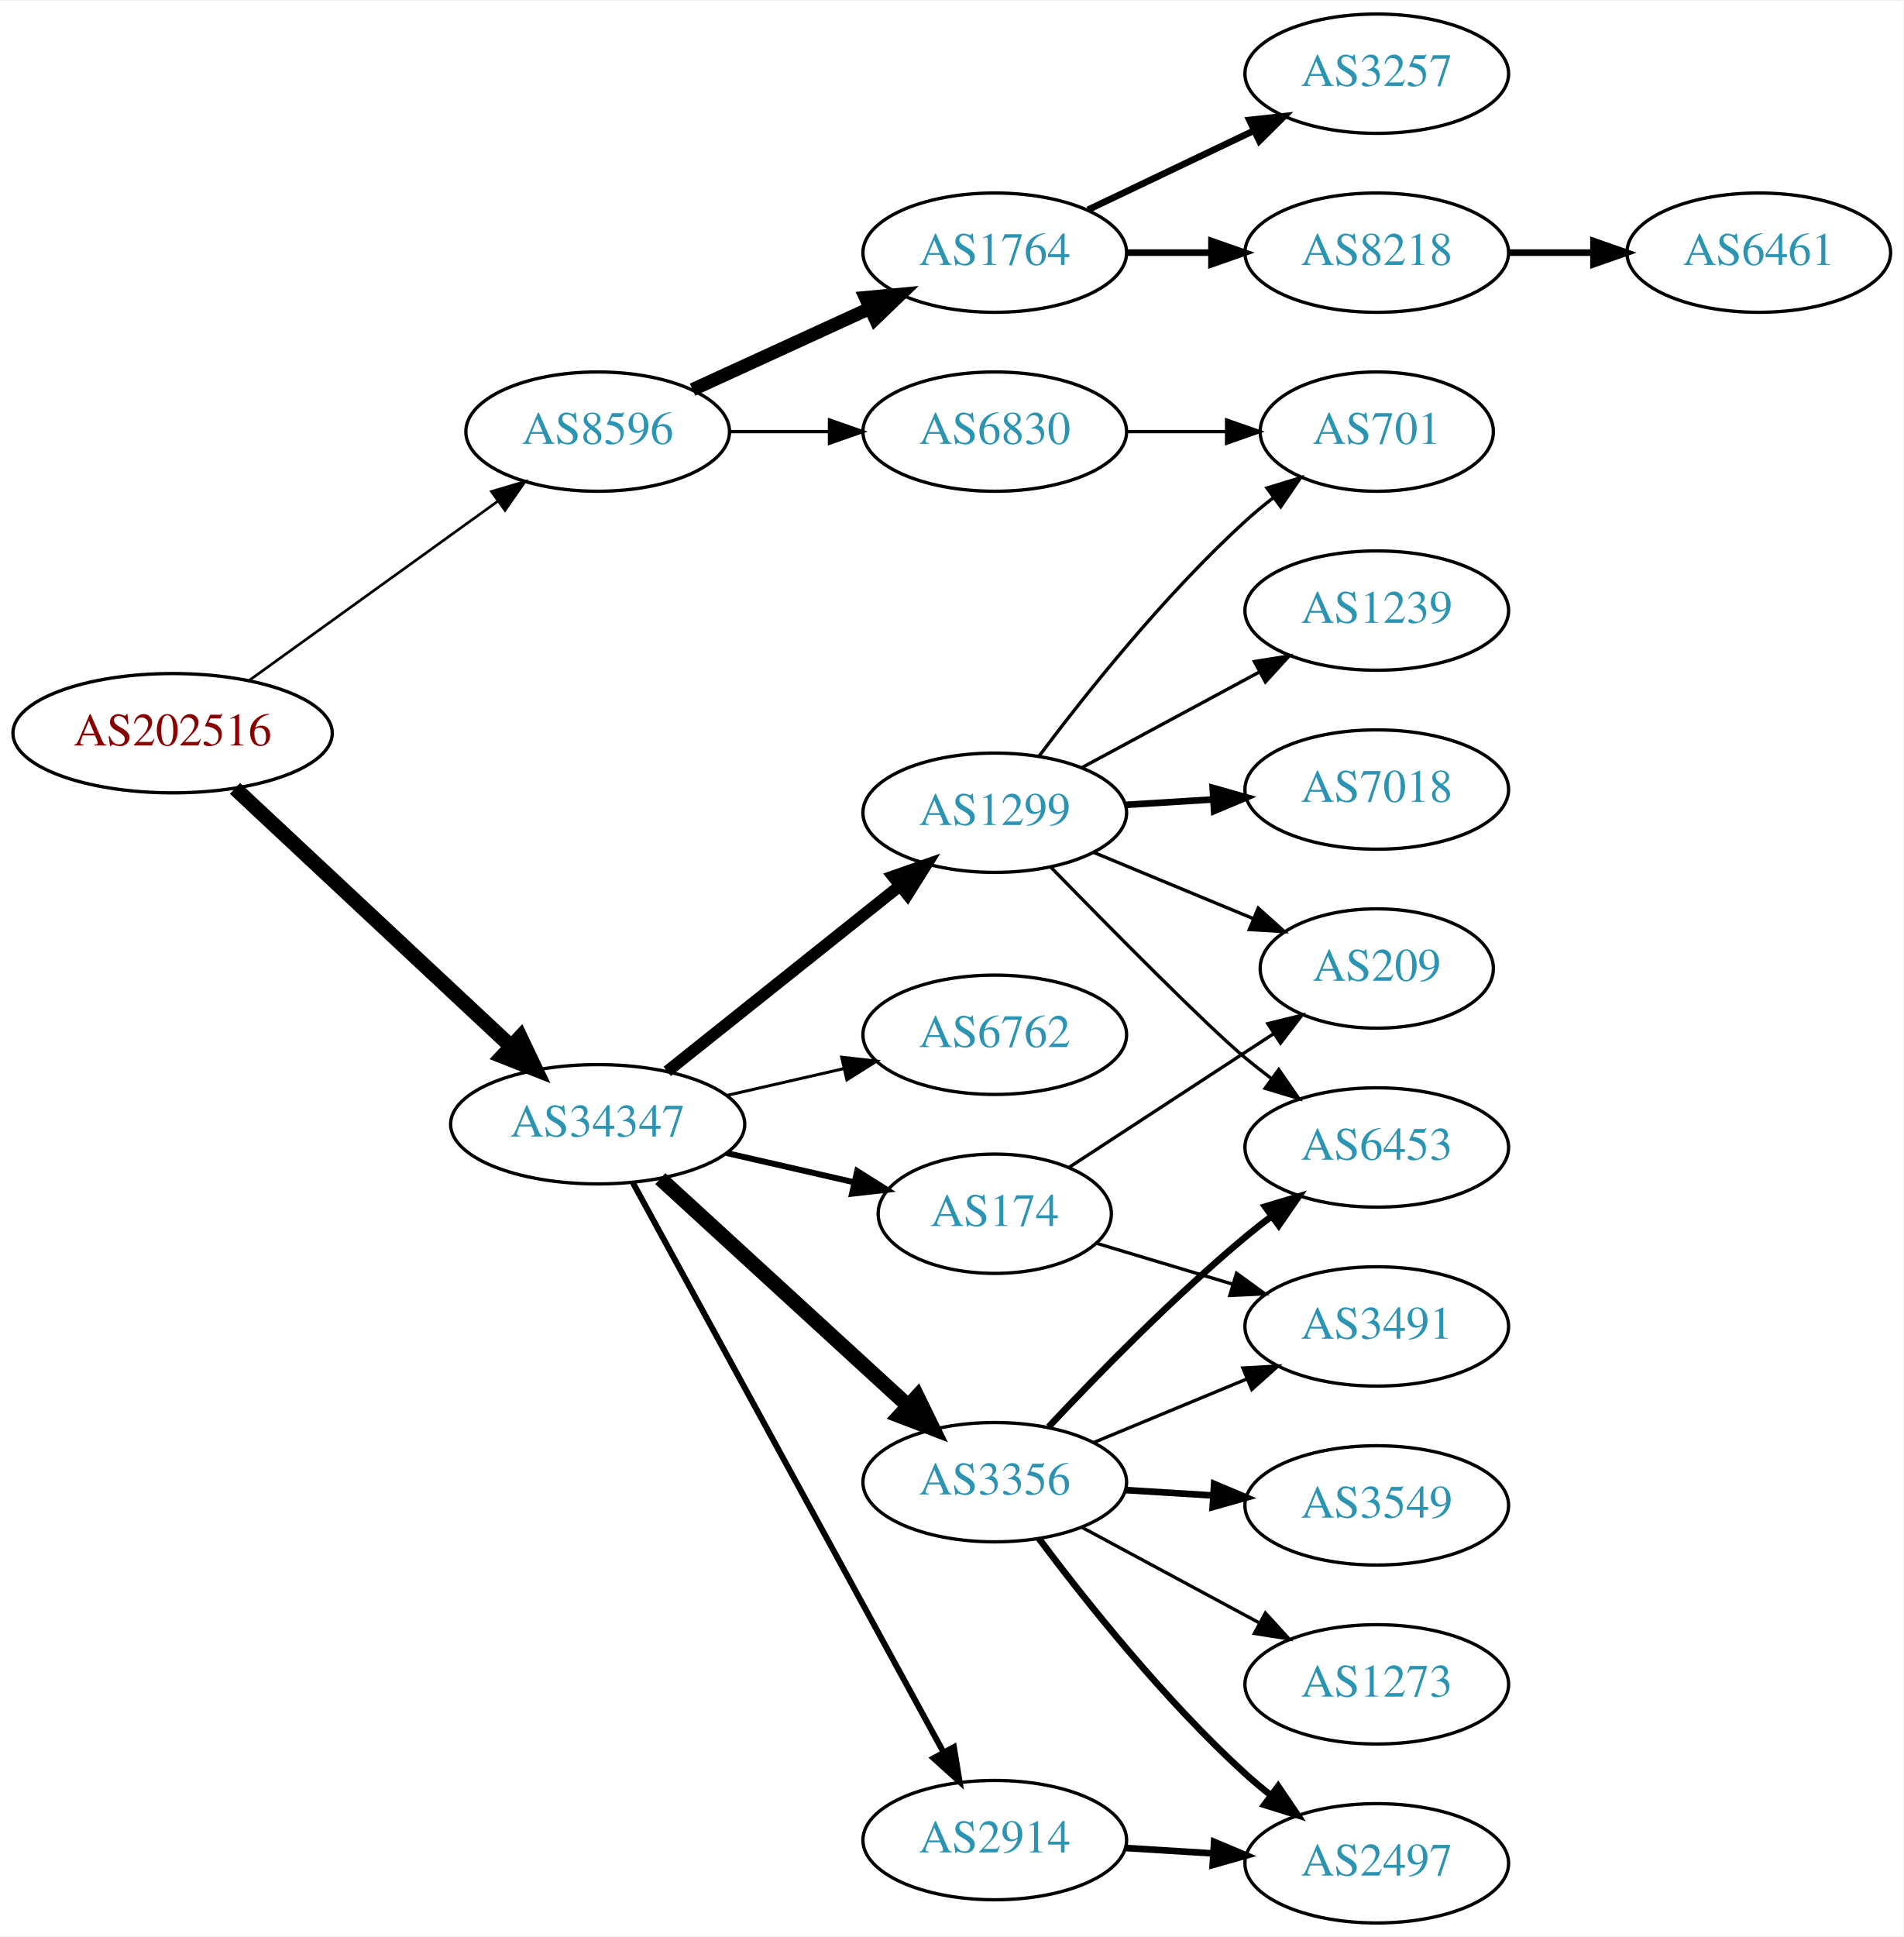
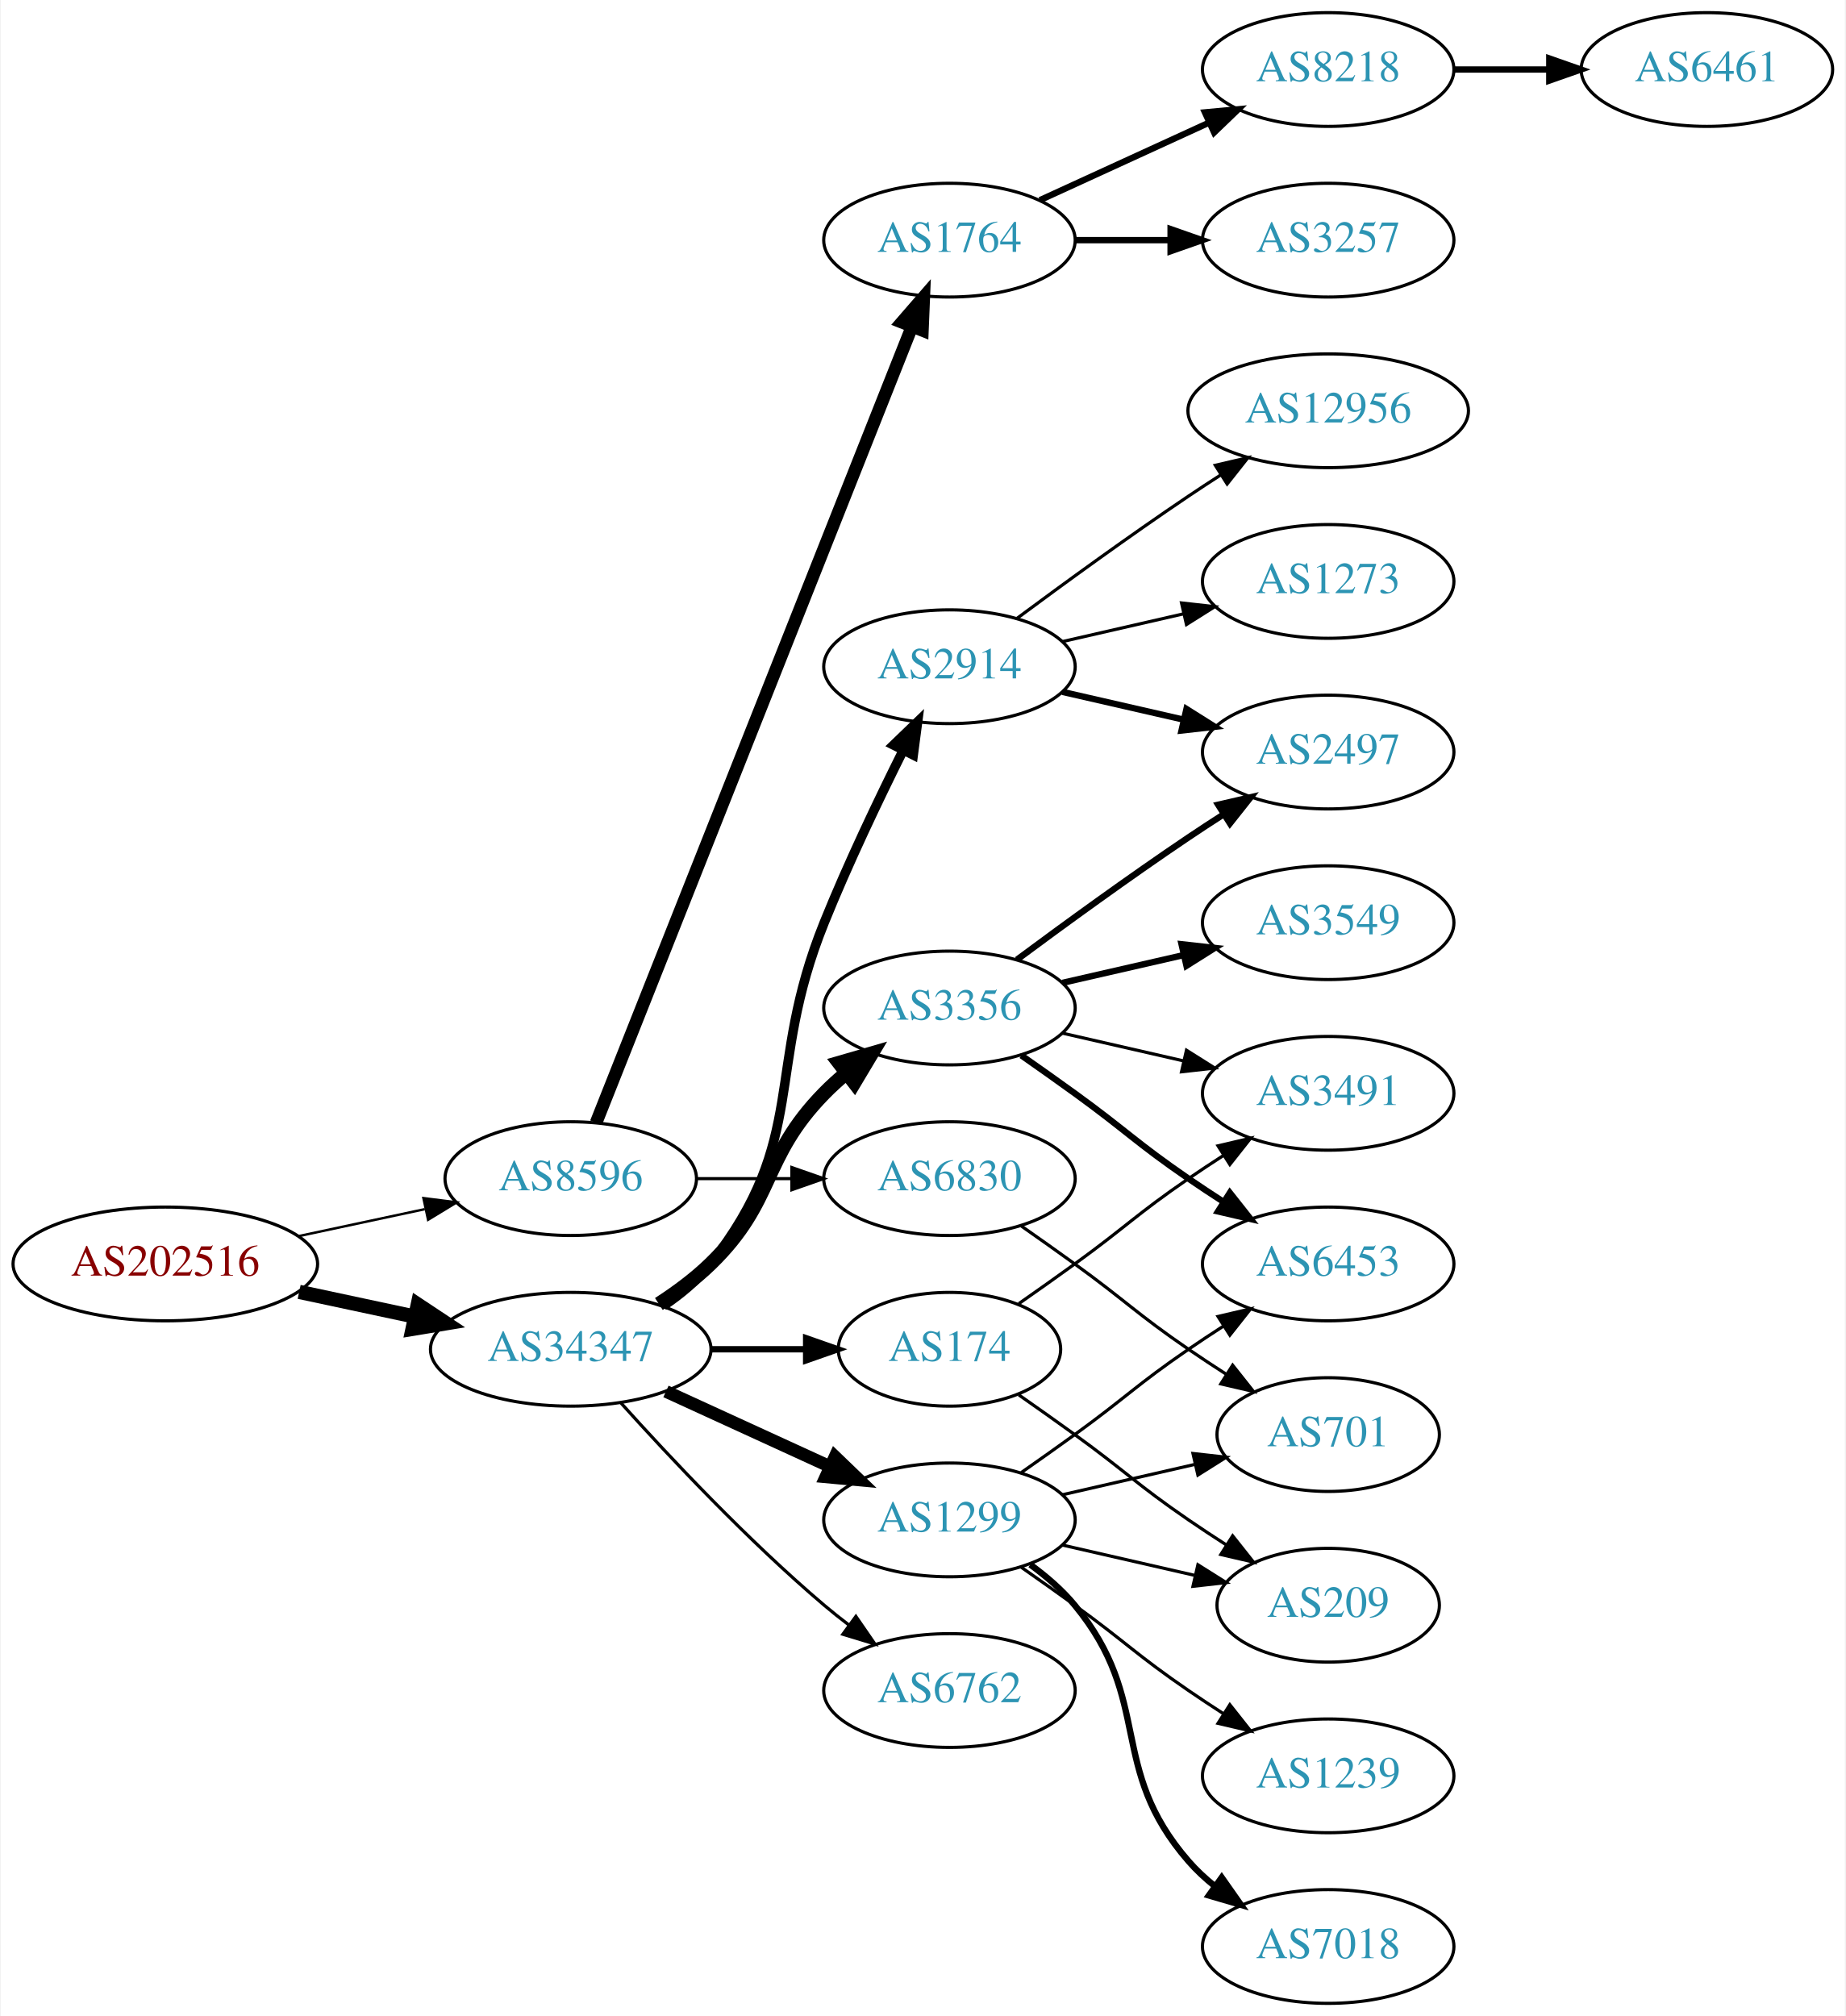
- <svg xmlns="http://www.w3.org/2000/svg" xmlns:xlink="http://www.w3.org/1999/xlink" width="574pt" height="584pt" viewBox="0.00 0.00 574.46 584.00">
-   <g id="graph0" class="graph" transform="scale(1 1) rotate(0) translate(4 580)">
-     <polygon fill="white" stroke="none" points="-4,4 -4,-580 570.463,-580 570.463,4 -4,4" />
+ <svg xmlns="http://www.w3.org/2000/svg" xmlns:xlink="http://www.w3.org/1999/xlink" width="584pt" height="638pt" viewBox="0.00 0.00 583.56 638.00">
+   <g id="graph0" class="graph" transform="scale(1 1) rotate(0) translate(4 634)">
+     <polygon fill="white" stroke="none" points="-4,4 -4,-634 579.562,-634 579.562,4 -4,4" />
    <g id="node1" class="node">
      <g id="a_node1">
        <a xlink:href="/asn/202516" xlink:title="AS202516 ~ web-crossing GmbH [AT]">
-           <ellipse fill="#ffffff" stroke="black" cx="48.096" cy="-359" rx="48.192" ry="18" />
-           <text text-anchor="middle" x="48.096" y="-355.3" font-family="Times,serif" font-size="14.00" fill="#880000">AS202516</text>
+           <ellipse fill="#ffffff" stroke="black" cx="48.096" cy="-234" rx="48.192" ry="18" />
+           <text text-anchor="middle" x="48.096" y="-230.3" font-family="Times,serif" font-size="14.00" fill="#880000">AS202516</text>
        </a>
      </g>
    </g>
    <g id="node2" class="node">
      <g id="a_node2">
        <a xlink:href="/asn/8596" xlink:title="AS8596 ~ hotze.com GmbH [AT]">
-           <ellipse fill="#ffffff" stroke="black" cx="176.388" cy="-450" rx="39.794" ry="18" />
-           <text text-anchor="middle" x="176.388" y="-446.3" font-family="Times,serif" font-size="14.00" fill="#2c94b3">AS8596</text>
+           <ellipse fill="#ffffff" stroke="black" cx="176.388" cy="-261" rx="39.794" ry="18" />
+           <text text-anchor="middle" x="176.388" y="-257.3" font-family="Times,serif" font-size="14.00" fill="#2c94b3">AS8596</text>
        </a>
      </g>
    </g>
    <g id="edge1" class="edge">
-       <path fill="none" stroke="black" stroke-width="0.804" d="M71.094,-374.851C91.899,-389.842 123.259,-412.438 146.158,-428.938" />
-       <polygon fill="black" stroke="black" stroke-width="0.804" points="144.321,-431.929 154.48,-434.935 148.413,-426.249 144.321,-431.929" />
+       <path fill="none" stroke="black" stroke-width="0.776" d="M90.448,-242.841C103.163,-245.559 117.222,-248.565 130.181,-251.335" />
+       <polygon fill="black" stroke="black" stroke-width="0.776" points="129.781,-254.829 140.292,-253.497 131.245,-247.984 129.781,-254.829" />
    </g>
    <g id="node3" class="node">
      <g id="a_node3">
        <a xlink:href="/asn/34347" xlink:title="AS34347 ~ Stadtwerke Hall in Tirol GmbH [AT]">
-           <ellipse fill="#ffffff" stroke="black" cx="176.388" cy="-241" rx="44.393" ry="18" />
-           <text text-anchor="middle" x="176.388" y="-237.3" font-family="Times,serif" font-size="14.00" fill="#2c94b3">AS34347</text>
+           <ellipse fill="#ffffff" stroke="black" cx="176.388" cy="-207" rx="44.393" ry="18" />
+           <text text-anchor="middle" x="176.388" y="-203.3" font-family="Times,serif" font-size="14.00" fill="#2c94b3">AS34347</text>
        </a>
      </g>
    </g>
    <g id="edge2" class="edge">
-       <path fill="none" stroke="black" stroke-width="4.5" d="M66.922,-342.344C88.641,-322.051 125.478,-287.632 150.116,-264.613" />
-       <polygon fill="black" stroke="black" stroke-width="4.5" points="153.033,-267.276 157.652,-257.572 147.656,-261.522 153.033,-267.276" />
+       <path fill="none" stroke="black" stroke-width="4.5" d="M90.448,-225.159C102.138,-222.66 114.964,-219.918 127.027,-217.339" />
+       <polygon fill="black" stroke="black" stroke-width="4.5" points="127.983,-221.161 136.939,-215.22 126.336,-213.46 127.983,-221.161" />
    </g>
    <g id="node4" class="node">
      <g id="a_node4">
-         <a xlink:href="/asn/6830" xlink:title="AS6830 ~ LGI-UPC [AT]">
-           <ellipse fill="#ffffff" stroke="black" cx="296.23" cy="-450" rx="39.794" ry="18" />
-           <text text-anchor="middle" x="296.23" y="-446.3" font-family="Times,serif" font-size="14.00" fill="#2c94b3">AS6830</text>
+         <a xlink:href="/asn/1764" xlink:title="AS1764 ~ NEXTLAYER-AS [AT]">
+           <ellipse fill="#ffffff" stroke="black" cx="296.23" cy="-558" rx="39.794" ry="18" />
+           <text text-anchor="middle" x="296.23" y="-554.3" font-family="Times,serif" font-size="14.00" fill="#2c94b3">AS1764</text>
        </a>
      </g>
    </g>
    <g id="edge3" class="edge">
-       <path fill="none" stroke="black" d="M216.3,-450C225.854,-450 236.203,-450 246.166,-450" />
-       <polygon fill="black" stroke="black" points="246.358,-453.5 256.358,-450 246.358,-446.5 246.358,-453.5" />
+       <path fill="none" stroke="black" stroke-width="4" d="M184.406,-278.689C204.173,-328.507 260.415,-470.254 284.293,-530.436" />
+       <polygon fill="black" stroke="black" stroke-width="4" points="281.158,-532.024 288.099,-540.028 287.664,-529.442 281.158,-532.024" />
    </g>
    <g id="node5" class="node">
      <g id="a_node5">
-         <a xlink:href="/asn/1764" xlink:title="AS1764 ~ NEXTLAYER-AS [AT]">
-           <ellipse fill="#ffffff" stroke="black" cx="296.23" cy="-504" rx="39.794" ry="18" />
-           <text text-anchor="middle" x="296.23" y="-500.3" font-family="Times,serif" font-size="14.00" fill="#2c94b3">AS1764</text>
+         <a xlink:href="/asn/6830" xlink:title="AS6830 ~ LGI-UPC [AT]">
+           <ellipse fill="#ffffff" stroke="black" cx="296.23" cy="-261" rx="39.794" ry="18" />
+           <text text-anchor="middle" x="296.23" y="-257.3" font-family="Times,serif" font-size="14.00" fill="#2c94b3">AS6830</text>
        </a>
      </g>
    </g>
    <g id="edge4" class="edge">
-       <path fill="none" stroke="black" stroke-width="4" d="M205.016,-462.661C220.973,-469.973 241.244,-479.261 258.527,-487.181" />
-       <polygon fill="black" stroke="black" stroke-width="4" points="257.225,-490.435 267.774,-491.419 260.141,-484.071 257.225,-490.435" />
+       <path fill="none" stroke="black" d="M216.3,-261C225.854,-261 236.203,-261 246.166,-261" />
+       <polygon fill="black" stroke="black" points="246.358,-264.5 256.358,-261 246.358,-257.5 246.358,-264.5" />
    </g>
    <g id="node10" class="node">
      <g id="a_node10">
-         <a xlink:href="/asn/174" xlink:title="AS174 ~ Cogent Communications [US]">
-           <ellipse fill="#ffffff" stroke="black" cx="296.23" cy="-214" rx="35.194" ry="18" />
-           <text text-anchor="middle" x="296.23" y="-210.3" font-family="Times,serif" font-size="14.00" fill="#2c94b3">AS174</text>
+         <a xlink:href="/asn/3356" xlink:title="AS3356 ~ Level 3 Parent, LLC [US]">
+           <ellipse fill="#ffffff" stroke="black" cx="296.23" cy="-315" rx="39.794" ry="18" />
+           <text text-anchor="middle" x="296.23" y="-311.3" font-family="Times,serif" font-size="14.00" fill="#2c94b3">AS3356</text>
        </a>
      </g>
    </g>
    <g id="edge9" class="edge">
-       <path fill="none" stroke="black" stroke-width="1.8" d="M215.322,-232.308C227.639,-229.486 241.364,-226.342 253.915,-223.466" />
-       <polygon fill="black" stroke="black" stroke-width="1.8" points="254.714,-226.874 263.68,-221.229 253.15,-220.051 254.714,-226.874" />
+       <path fill="none" stroke="black" stroke-width="4.5" d="M204.271,-221.329C209.996,-225.036 215.762,-229.318 220.584,-234 241.277,-254.094 236.411,-267.383 256.584,-288 258.676,-290.139 260.96,-292.218 263.337,-294.21" />
+       <polygon fill="black" stroke="black" stroke-width="4.5" points="261.313,-297.621 271.636,-300.611 266.122,-291.386 261.313,-297.621" />
    </g>
    <g id="node11" class="node">
      <g id="a_node11">
-         <a xlink:href="/asn/3356" xlink:title="AS3356 ~ Level 3 Parent, LLC [US]">
-           <ellipse fill="#ffffff" stroke="black" cx="296.23" cy="-133" rx="39.794" ry="18" />
-           <text text-anchor="middle" x="296.23" y="-129.3" font-family="Times,serif" font-size="14.00" fill="#2c94b3">AS3356</text>
+         <a xlink:href="/asn/1299" xlink:title="AS1299 ~ Telia Carrier [EU]">
+           <ellipse fill="#ffffff" stroke="black" cx="296.23" cy="-153" rx="39.794" ry="18" />
+           <text text-anchor="middle" x="296.23" y="-149.3" font-family="Times,serif" font-size="14.00" fill="#2c94b3">AS1299</text>
        </a>
      </g>
    </g>
    <g id="edge10" class="edge">
-       <path fill="none" stroke="black" stroke-width="4.5" d="M195.285,-224.597C215.214,-206.333 247.571,-176.678 270.048,-156.079" />
-       <polygon fill="black" stroke="black" stroke-width="4.5" points="272.838,-158.863 277.55,-149.203 267.517,-153.057 272.838,-158.863" />
+       <path fill="none" stroke="black" stroke-width="4" d="M206.517,-193.652C222.128,-186.498 241.526,-177.609 258.198,-169.97" />
+       <polygon fill="black" stroke="black" stroke-width="4" points="260.017,-172.986 267.65,-165.638 257.101,-166.622 260.017,-172.986" />
    </g>
    <g id="node12" class="node">
      <g id="a_node12">
-         <a xlink:href="/asn/1299" xlink:title="AS1299 ~ Telia Carrier [EU]">
-           <ellipse fill="#ffffff" stroke="black" cx="296.23" cy="-335" rx="39.794" ry="18" />
-           <text text-anchor="middle" x="296.23" y="-331.3" font-family="Times,serif" font-size="14.00" fill="#2c94b3">AS1299</text>
+         <a xlink:href="/asn/6762" xlink:title="AS6762 ~ TELECOM ITALIA SPARKLE S.p.A. [IT]">
+           <ellipse fill="#ffffff" stroke="black" cx="296.23" cy="-99" rx="39.794" ry="18" />
+           <text text-anchor="middle" x="296.23" y="-95.3" font-family="Times,serif" font-size="14.00" fill="#2c94b3">AS6762</text>
        </a>
      </g>
    </g>
    <g id="edge11" class="edge">
-       <path fill="none" stroke="black" stroke-width="3.6" d="M197.378,-256.946C216.709,-272.366 246.161,-295.859 267.703,-313.043" />
-       <polygon fill="black" stroke="black" stroke-width="3.6" points="265.535,-315.79 275.535,-319.29 269.9,-310.318 265.535,-315.79" />
+       <path fill="none" stroke="black" d="M192.32,-189.956C207.646,-172.903 232.582,-146.35 256.584,-126 259.081,-123.883 261.741,-121.768 264.453,-119.707" />
+       <polygon fill="black" stroke="black" points="266.619,-122.459 272.629,-113.734 262.489,-116.806 266.619,-122.459" />
    </g>
    <g id="node13" class="node">
      <g id="a_node13">
-         <a xlink:href="/asn/2914" xlink:title="AS2914 ~ NTT America, Inc. [US]">
-           <ellipse fill="#ffffff" stroke="black" cx="296.23" cy="-25" rx="39.794" ry="18" />
-           <text text-anchor="middle" x="296.23" y="-21.3" font-family="Times,serif" font-size="14.00" fill="#2c94b3">AS2914</text>
+         <a xlink:href="/asn/174" xlink:title="AS174 ~ Cogent Communications [US]">
+           <ellipse fill="#ffffff" stroke="black" cx="296.23" cy="-207" rx="35.194" ry="18" />
+           <text text-anchor="middle" x="296.23" y="-203.3" font-family="Times,serif" font-size="14.00" fill="#2c94b3">AS174</text>
        </a>
      </g>
    </g>
    <g id="edge12" class="edge">
-       <path fill="none" stroke="black" stroke-width="1.8" d="M187.031,-223.324C207.713,-185.416 256.425,-96.127 280.805,-51.441" />
-       <polygon fill="black" stroke="black" stroke-width="1.8" points="283.902,-53.072 285.619,-42.617 277.757,-49.72 283.902,-53.072" />
+       <path fill="none" stroke="black" stroke-width="2" d="M220.599,-207C230.447,-207 240.926,-207 250.823,-207" />
+       <polygon fill="black" stroke="black" stroke-width="2" points="250.875,-210.5 260.875,-207 250.875,-203.5 250.875,-210.5" />
    </g>
    <g id="node14" class="node">
      <g id="a_node14">
-         <a xlink:href="/asn/6762" xlink:title="AS6762 ~ TELECOM ITALIA SPARKLE S.p.A. [IT]">
-           <ellipse fill="#ffffff" stroke="black" cx="296.23" cy="-268" rx="39.794" ry="18" />
-           <text text-anchor="middle" x="296.23" y="-264.3" font-family="Times,serif" font-size="14.00" fill="#2c94b3">AS6762</text>
+         <a xlink:href="/asn/2914" xlink:title="AS2914 ~ NTT America, Inc. [US]">
+           <ellipse fill="#ffffff" stroke="black" cx="296.23" cy="-423" rx="39.794" ry="18" />
+           <text text-anchor="middle" x="296.23" y="-419.3" font-family="Times,serif" font-size="14.00" fill="#2c94b3">AS2914</text>
        </a>
      </g>
    </g>
    <g id="edge13" class="edge">
-       <path fill="none" stroke="black" stroke-width="0.9" d="M215.322,-249.692C226.563,-252.267 238.976,-255.111 250.599,-257.774" />
-       <polygon fill="black" stroke="black" stroke-width="0.9" points="250.031,-261.235 260.56,-260.057 251.595,-254.412 250.031,-261.235" />
+       <path fill="none" stroke="black" stroke-width="3" d="M205.704,-220.739C211.218,-224.433 216.535,-228.858 220.584,-234 251.882,-273.754 237.654,-295.078 256.584,-342 264.066,-360.547 273.761,-380.859 281.569,-396.503" />
+       <polygon fill="black" stroke="black" stroke-width="3" points="278.52,-398.231 286.149,-405.583 284.77,-395.078 278.52,-398.231" />
    </g>
    <g id="node6" class="node">
      <g id="a_node6">
-         <a xlink:href="/asn/701" xlink:title="AS701 ~ UUNET [US]">
-           <ellipse fill="#ffffff" stroke="black" cx="411.523" cy="-450" rx="35.194" ry="18" />
-           <text text-anchor="middle" x="411.523" y="-446.3" font-family="Times,serif" font-size="14.00" fill="#2c94b3">AS701</text>
+         <a xlink:href="/asn/8218" xlink:title="AS8218 ~ legacy Neotelecoms [FR]">
+           <ellipse fill="#ffffff" stroke="black" cx="416.073" cy="-612" rx="39.794" ry="18" />
+           <text text-anchor="middle" x="416.073" y="-608.3" font-family="Times,serif" font-size="14.00" fill="#2c94b3">AS8218</text>
        </a>
      </g>
    </g>
    <g id="edge5" class="edge">
-       <path fill="none" stroke="black" d="M335.902,-450C345.608,-450 356.098,-450 366.061,-450" />
-       <polygon fill="black" stroke="black" points="366.198,-453.5 376.198,-450 366.198,-446.5 366.198,-453.5" />
+       <path fill="none" stroke="black" stroke-width="2" d="M324.859,-570.661C340.816,-577.973 361.087,-587.261 378.369,-595.181" />
+       <polygon fill="black" stroke="black" stroke-width="2" points="377.068,-598.435 387.617,-599.419 379.984,-592.071 377.068,-598.435" />
    </g>
    <g id="node7" class="node">
      <g id="a_node7">
-         <a xlink:href="/asn/8218" xlink:title="AS8218 ~ legacy Neotelecoms [FR]">
-           <ellipse fill="#ffffff" stroke="black" cx="411.523" cy="-504" rx="39.794" ry="18" />
-           <text text-anchor="middle" x="411.523" y="-500.3" font-family="Times,serif" font-size="14.00" fill="#2c94b3">AS8218</text>
+         <a xlink:href="/asn/3257" xlink:title="AS3257 ~ GTT [DE]">
+           <ellipse fill="#ffffff" stroke="black" cx="416.073" cy="-558" rx="39.794" ry="18" />
+           <text text-anchor="middle" x="416.073" y="-554.3" font-family="Times,serif" font-size="14.00" fill="#2c94b3">AS3257</text>
        </a>
      </g>
    </g>
    <g id="edge6" class="edge">
-       <path fill="none" stroke="black" stroke-width="2" d="M335.902,-504C344.105,-504 352.869,-504 361.401,-504" />
-       <polygon fill="black" stroke="black" stroke-width="2" points="361.641,-507.5 371.641,-504 361.641,-500.5 361.641,-507.5" />
+       <path fill="none" stroke="black" stroke-width="2" d="M336.143,-558C345.696,-558 356.046,-558 366.008,-558" />
+       <polygon fill="black" stroke="black" stroke-width="2" points="366.201,-561.5 376.201,-558 366.201,-554.5 366.201,-561.5" />
+     </g>
+     <g id="node9" class="node">
+       <g id="a_node9">
+         <a xlink:href="/asn/701" xlink:title="AS701 ~ UUNET [US]">
+           <ellipse fill="#ffffff" stroke="black" cx="416.073" cy="-180" rx="35.194" ry="18" />
+           <text text-anchor="middle" x="416.073" y="-176.3" font-family="Times,serif" font-size="14.00" fill="#2c94b3">AS701</text>
+         </a>
+       </g>
+     </g>
+     <g id="edge8" class="edge">
+       <path fill="none" stroke="black" d="M318.987,-245.991C324.522,-242.121 330.44,-237.936 335.877,-234 352.076,-222.271 355.382,-218.311 371.877,-207 375.672,-204.398 379.708,-201.738 383.732,-199.151" />
+       <polygon fill="black" stroke="black" points="385.839,-201.96 392.42,-193.657 382.097,-196.044 385.839,-201.96" />
    </g>
    <g id="node8" class="node">
      <g id="a_node8">
-         <a xlink:href="/asn/3257" xlink:title="AS3257 ~ GTT [DE]">
-           <ellipse fill="#ffffff" stroke="black" cx="411.523" cy="-558" rx="39.794" ry="18" />
-           <text text-anchor="middle" x="411.523" y="-554.3" font-family="Times,serif" font-size="14.00" fill="#2c94b3">AS3257</text>
+         <a xlink:href="/asn/6461" xlink:title="AS6461 ~ Zayo Bandwidth [US]">
+           <ellipse fill="#ffffff" stroke="black" cx="535.915" cy="-612" rx="39.794" ry="18" />
+           <text text-anchor="middle" x="535.915" y="-608.3" font-family="Times,serif" font-size="14.00" fill="#2c94b3">AS6461</text>
        </a>
      </g>
    </g>
    <g id="edge7" class="edge">
-       <path fill="none" stroke="black" stroke-width="2" d="M324.367,-516.934C339.361,-524.081 358.182,-533.052 374.405,-540.785" />
-       <polygon fill="black" stroke="black" stroke-width="2" points="373.075,-544.028 383.608,-545.171 376.087,-537.709 373.075,-544.028" />
-     </g>
-     <g id="node9" class="node">
-       <g id="a_node9">
-         <a xlink:href="/asn/6461" xlink:title="AS6461 ~ Zayo Bandwidth [US]">
-           <ellipse fill="#ffffff" stroke="black" cx="526.816" cy="-504" rx="39.794" ry="18" />
-           <text text-anchor="middle" x="526.816" y="-500.3" font-family="Times,serif" font-size="14.00" fill="#2c94b3">AS6461</text>
-         </a>
-       </g>
-     </g>
-     <g id="edge8" class="edge">
-       <path fill="none" stroke="black" stroke-width="2" d="M451.195,-504C459.398,-504 468.162,-504 476.694,-504" />
-       <polygon fill="black" stroke="black" stroke-width="2" points="476.934,-507.5 486.934,-504 476.933,-500.5 476.934,-507.5" />
+       <path fill="none" stroke="black" stroke-width="2" d="M455.985,-612C465.539,-612 475.888,-612 485.851,-612" />
+       <polygon fill="black" stroke="black" stroke-width="2" points="486.043,-615.5 496.043,-612 486.043,-608.5 486.043,-615.5" />
+     </g>
+     <g id="node15" class="node">
+       <g id="a_node15">
+         <a xlink:href="/asn/2497" xlink:title="AS2497 ~ Internet Initiative Japan Inc. [JP]">
+           <ellipse fill="#ffffff" stroke="black" cx="416.073" cy="-396" rx="39.794" ry="18" />
+           <text text-anchor="middle" x="416.073" y="-392.3" font-family="Times,serif" font-size="14.00" fill="#2c94b3">AS2497</text>
+         </a>
+       </g>
+     </g>
+     <g id="edge14" class="edge">
+       <path fill="none" stroke="black" stroke-width="2" d="M317.56,-330.277C332.423,-341.304 353.167,-356.407 371.877,-369 375.426,-371.389 379.176,-373.839 382.924,-376.242" />
+       <polygon fill="black" stroke="black" stroke-width="2" points="381.251,-379.325 391.573,-381.712 384.993,-373.409 381.251,-379.325" />
+     </g>
+     <g id="node16" class="node">
+       <g id="a_node16">
+         <a xlink:href="/asn/3549" xlink:title="AS3549 ~ Level 3 Parent, LLC [US]">
+           <ellipse fill="#ffffff" stroke="black" cx="416.073" cy="-342" rx="39.794" ry="18" />
+           <text text-anchor="middle" x="416.073" y="-338.3" font-family="Times,serif" font-size="14.00" fill="#2c94b3">AS3549</text>
+         </a>
+       </g>
+     </g>
+     <g id="edge15" class="edge">
+       <path fill="none" stroke="black" stroke-width="2" d="M331.949,-322.955C343.949,-325.704 357.57,-328.825 370.263,-331.733" />
+       <polygon fill="black" stroke="black" stroke-width="2" points="369.665,-335.187 380.194,-334.009 371.229,-328.364 369.665,-335.187" />
+     </g>
+     <g id="node17" class="node">
+       <g id="a_node17">
+         <a xlink:href="/asn/6453" xlink:title="AS6453 ~ TATA COMMUNICATIONS (AMERICA) INC [US]">
+           <ellipse fill="#ffffff" stroke="black" cx="416.073" cy="-234" rx="39.794" ry="18" />
+           <text text-anchor="middle" x="416.073" y="-230.3" font-family="Times,serif" font-size="14.00" fill="#2c94b3">AS6453</text>
+         </a>
+       </g>
+     </g>
+     <g id="edge16" class="edge">
+       <path fill="none" stroke="black" stroke-width="2" d="M318.987,-299.991C324.522,-296.121 330.44,-291.936 335.877,-288 352.076,-276.271 355.382,-272.311 371.877,-261 375.405,-258.581 379.142,-256.111 382.884,-253.698" />
+       <polygon fill="black" stroke="black" stroke-width="2" points="384.955,-256.528 391.524,-248.216 381.205,-250.618 384.955,-256.528" />
    </g>
    <g id="node18" class="node">
      <g id="a_node18">
        <a xlink:href="/asn/3491" xlink:title="AS3491 ~ PCCW Global, Inc. [US]">
-           <ellipse fill="#ffffff" stroke="black" cx="411.523" cy="-180" rx="39.794" ry="18" />
-           <text text-anchor="middle" x="411.523" y="-176.3" font-family="Times,serif" font-size="14.00" fill="#2c94b3">AS3491</text>
-         </a>
-       </g>
+           <ellipse fill="#ffffff" stroke="black" cx="416.073" cy="-288" rx="39.794" ry="18" />
+           <text text-anchor="middle" x="416.073" y="-284.3" font-family="Times,serif" font-size="14.00" fill="#2c94b3">AS3491</text>
+         </a>
+       </g>
+     </g>
+     <g id="edge17" class="edge">
+       <path fill="none" stroke="black" d="M331.949,-307.045C343.949,-304.296 357.57,-301.175 370.263,-298.267" />
+       <polygon fill="black" stroke="black" points="371.229,-301.636 380.194,-295.991 369.665,-294.813 371.229,-301.636" />
+     </g>
+     <g id="edge22" class="edge">
+       <path fill="none" stroke="black" d="M331.949,-160.955C345.042,-163.955 360.064,-167.396 373.705,-170.522" />
+       <polygon fill="black" stroke="black" points="373.283,-174.016 383.812,-172.838 374.846,-167.193 373.283,-174.016" />
+     </g>
+     <g id="edge19" class="edge">
+       <path fill="none" stroke="black" d="M318.987,-168.009C324.522,-171.879 330.44,-176.064 335.877,-180 352.076,-191.729 355.382,-195.689 371.877,-207 375.405,-209.419 379.142,-211.889 382.884,-214.302" />
+       <polygon fill="black" stroke="black" points="381.205,-217.382 391.524,-219.784 384.955,-211.472 381.205,-217.382" />
+     </g>
+     <g id="node19" class="node">
+       <g id="a_node19">
+         <a xlink:href="/asn/7018" xlink:title="AS7018 ~ AT&amp;T Services, Inc. [US]">
+           <ellipse fill="#ffffff" stroke="black" cx="416.073" cy="-18" rx="39.794" ry="18" />
+           <text text-anchor="middle" x="416.073" y="-14.3" font-family="Times,serif" font-size="14.00" fill="#2c94b3">AS7018</text>
+         </a>
+       </g>
+     </g>
+     <g id="edge18" class="edge">
+       <path fill="none" stroke="black" stroke-width="2" d="M321.811,-138.844C326.905,-135.128 331.919,-130.799 335.877,-126 360.941,-95.606 346.043,-74.742 371.877,-45 374.341,-42.162 377.178,-39.523 380.196,-37.094" />
+       <polygon fill="black" stroke="black" stroke-width="2" points="382.383,-39.833 388.474,-31.164 378.306,-34.142 382.383,-39.833" />
+     </g>
+     <g id="node20" class="node">
+       <g id="a_node20">
+         <a xlink:href="/asn/1239" xlink:title="AS1239 ~ Sprint [US]">
+           <ellipse fill="#ffffff" stroke="black" cx="416.073" cy="-72" rx="39.794" ry="18" />
+           <text text-anchor="middle" x="416.073" y="-68.3" font-family="Times,serif" font-size="14.00" fill="#2c94b3">AS1239</text>
+         </a>
+       </g>
+     </g>
+     <g id="edge20" class="edge">
+       <path fill="none" stroke="black" d="M318.987,-137.991C324.522,-134.121 330.44,-129.936 335.877,-126 352.076,-114.271 355.382,-110.311 371.877,-99 375.405,-96.581 379.142,-94.111 382.884,-91.698" />
+       <polygon fill="black" stroke="black" points="384.955,-94.528 391.524,-86.216 381.205,-88.618 384.955,-94.528" />
+     </g>
+     <g id="node21" class="node">
+       <g id="a_node21">
+         <a xlink:href="/asn/209" xlink:title="AS209 ~ CenturyLink Communications, LLC [US]">
+           <ellipse fill="#ffffff" stroke="black" cx="416.073" cy="-126" rx="35.194" ry="18" />
+           <text text-anchor="middle" x="416.073" y="-122.3" font-family="Times,serif" font-size="14.00" fill="#2c94b3">AS209</text>
+         </a>
+       </g>
+     </g>
+     <g id="edge21" class="edge">
+       <path fill="none" stroke="black" d="M331.949,-145.045C345.042,-142.045 360.064,-138.604 373.705,-135.478" />
+       <polygon fill="black" stroke="black" points="374.846,-138.807 383.812,-133.162 373.283,-131.984 374.846,-138.807" />
+     </g>
+     <g id="edge23" class="edge">
+       <path fill="none" stroke="black" d="M318.18,-221.445C323.943,-225.471 330.175,-229.872 335.877,-234 352.076,-245.729 355.382,-249.689 371.877,-261 375.405,-263.419 379.142,-265.889 382.884,-268.302" />
+       <polygon fill="black" stroke="black" points="381.205,-271.382 391.524,-273.784 384.955,-265.472 381.205,-271.382" />
+     </g>
+     <g id="edge24" class="edge">
+       <path fill="none" stroke="black" d="M318.18,-192.555C323.943,-188.529 330.175,-184.128 335.877,-180 352.076,-168.271 355.382,-164.311 371.877,-153 375.672,-150.398 379.708,-147.738 383.732,-145.151" />
+       <polygon fill="black" stroke="black" points="385.839,-147.96 392.42,-139.657 382.097,-142.044 385.839,-147.96" />
    </g>
    <g id="edge25" class="edge">
-       <path fill="none" stroke="black" d="M326.996,-205.067C339.552,-201.299 354.402,-196.842 368.072,-192.74" />
-       <polygon fill="black" stroke="black" points="369.196,-196.057 377.768,-189.83 367.184,-189.352 369.196,-196.057" />
+       <path fill="none" stroke="black" stroke-width="2" d="M331.949,-415.045C343.949,-412.296 357.57,-409.175 370.263,-406.267" />
+       <polygon fill="black" stroke="black" stroke-width="2" points="371.229,-409.636 380.194,-403.991 369.665,-402.813 371.229,-409.636" />
    </g>
    <g id="node22" class="node">
      <g id="a_node22">
-         <a xlink:href="/asn/209" xlink:title="AS209 ~ CenturyLink Communications, LLC [US]">
-           <ellipse fill="#ffffff" stroke="black" cx="411.523" cy="-288" rx="35.194" ry="18" />
-           <text text-anchor="middle" x="411.523" y="-284.3" font-family="Times,serif" font-size="14.00" fill="#2c94b3">AS209</text>
+         <a xlink:href="/asn/12956" xlink:title="AS12956 ~ TELXIUS [ES]">
+           <ellipse fill="#ffffff" stroke="black" cx="416.073" cy="-504" rx="44.393" ry="18" />
+           <text text-anchor="middle" x="416.073" y="-500.3" font-family="Times,serif" font-size="14.00" fill="#2c94b3">AS12956</text>
        </a>
      </g>
    </g>
    <g id="edge26" class="edge">
-       <path fill="none" stroke="black" d="M318.54,-227.919C335.993,-239.319 360.899,-255.587 380.394,-268.32" />
-       <polygon fill="black" stroke="black" points="378.638,-271.354 388.924,-273.892 382.466,-265.493 378.638,-271.354" />
-     </g>
-     <g id="node15" class="node">
-       <g id="a_node15">
-         <a xlink:href="/asn/3549" xlink:title="AS3549 ~ Level 3 Parent, LLC [US]">
-           <ellipse fill="#ffffff" stroke="black" cx="411.523" cy="-126" rx="39.794" ry="18" />
-           <text text-anchor="middle" x="411.523" y="-122.3" font-family="Times,serif" font-size="14.00" fill="#2c94b3">AS3549</text>
-         </a>
-       </g>
-     </g>
-     <g id="edge14" class="edge">
-       <path fill="none" stroke="black" stroke-width="2" d="M335.586,-130.63C344.076,-130.106 353.179,-129.543 362.013,-128.997" />
-       <polygon fill="black" stroke="black" stroke-width="2" points="362.442,-132.478 372.207,-128.367 362.01,-125.491 362.442,-132.478" />
-     </g>
-     <g id="node16" class="node">
-       <g id="a_node16">
-         <a xlink:href="/asn/2497" xlink:title="AS2497 ~ Internet Initiative Japan Inc. [JP]">
-           <ellipse fill="#ffffff" stroke="black" cx="411.523" cy="-18" rx="39.794" ry="18" />
-           <text text-anchor="middle" x="411.523" y="-14.3" font-family="Times,serif" font-size="14.00" fill="#2c94b3">AS2497</text>
-         </a>
-       </g>
-     </g>
-     <g id="edge15" class="edge">
-       <path fill="none" stroke="black" stroke-width="2" d="M309.555,-115.983C323.49,-97.378 347.434,-67.254 371.877,-45 374.297,-42.796 376.905,-40.621 379.583,-38.521" />
-       <polygon fill="black" stroke="black" stroke-width="2" points="381.765,-41.26 387.705,-32.487 377.591,-35.641 381.765,-41.26" />
-     </g>
-     <g id="node17" class="node">
-       <g id="a_node17">
-         <a xlink:href="/asn/6453" xlink:title="AS6453 ~ TATA COMMUNICATIONS (AMERICA) INC [US]">
-           <ellipse fill="#ffffff" stroke="black" cx="411.523" cy="-234" rx="39.794" ry="18" />
-           <text text-anchor="middle" x="411.523" y="-230.3" font-family="Times,serif" font-size="14.00" fill="#2c94b3">AS6453</text>
-         </a>
-       </g>
-     </g>
-     <g id="edge16" class="edge">
-       <path fill="none" stroke="black" stroke-width="2" d="M312.497,-149.704C327.082,-165.271 350.02,-188.761 371.877,-207 374.39,-209.098 377.062,-211.199 379.781,-213.252" />
-       <polygon fill="black" stroke="black" stroke-width="2" points="377.824,-216.156 387.968,-219.211 381.943,-210.496 377.824,-216.156" />
-     </g>
-     <g id="edge17" class="edge">
-       <path fill="none" stroke="black" d="M326.112,-144.982C340.094,-150.782 357.075,-157.827 372.13,-164.072" />
-       <polygon fill="black" stroke="black" points="371.116,-167.441 381.694,-168.04 373.799,-160.975 371.116,-167.441" />
-     </g>
-     <g id="node19" class="node">
-       <g id="a_node19">
+       <path fill="none" stroke="black" d="M317.56,-438.277C332.423,-449.304 353.167,-464.407 371.877,-477 375.167,-479.215 378.629,-481.482 382.104,-483.715" />
+       <polygon fill="black" stroke="black" points="380.351,-486.748 390.671,-489.148 384.1,-480.837 380.351,-486.748" />
+     </g>
+     <g id="node23" class="node">
+       <g id="a_node23">
        <a xlink:href="/asn/1273" xlink:title="AS1273 ~ Vodafone Group PLC [EU]">
-           <ellipse fill="#ffffff" stroke="black" cx="411.523" cy="-72" rx="39.794" ry="18" />
-           <text text-anchor="middle" x="411.523" y="-68.3" font-family="Times,serif" font-size="14.00" fill="#2c94b3">AS1273</text>
-         </a>
-       </g>
-     </g>
-     <g id="edge18" class="edge">
-       <path fill="none" stroke="black" d="M322.373,-119.462C338.105,-110.992 358.588,-99.963 375.85,-90.669" />
-       <polygon fill="black" stroke="black" points="377.913,-93.534 385.058,-85.711 374.594,-87.37 377.913,-93.534" />
-     </g>
-     <g id="edge23" class="edge">
-       <path fill="none" stroke="black" d="M309.555,-352.017C323.49,-370.622 347.434,-400.746 371.877,-423 374.498,-425.387 377.338,-427.738 380.249,-429.999" />
-       <polygon fill="black" stroke="black" points="378.385,-432.973 388.513,-436.081 382.534,-427.335 378.385,-432.973" />
-     </g>
-     <g id="edge21" class="edge">
-       <path fill="none" stroke="black" d="M313.132,-318.592C331.298,-299.965 360.038,-270.88 371.877,-261 374.39,-258.902 377.062,-256.801 379.781,-254.748" />
-       <polygon fill="black" stroke="black" points="381.943,-257.504 387.968,-248.789 377.824,-251.844 381.943,-257.504" />
-     </g>
-     <g id="node20" class="node">
-       <g id="a_node20">
-         <a xlink:href="/asn/7018" xlink:title="AS7018 ~ AT&amp;T Services, Inc. [US]">
-           <ellipse fill="#ffffff" stroke="black" cx="411.523" cy="-342" rx="39.794" ry="18" />
-           <text text-anchor="middle" x="411.523" y="-338.3" font-family="Times,serif" font-size="14.00" fill="#2c94b3">AS7018</text>
-         </a>
-       </g>
-     </g>
-     <g id="edge19" class="edge">
-       <path fill="none" stroke="black" stroke-width="2" d="M335.586,-337.37C344.076,-337.894 353.179,-338.457 362.013,-339.003" />
-       <polygon fill="black" stroke="black" stroke-width="2" points="362.01,-342.509 372.207,-339.633 362.442,-335.522 362.01,-342.509" />
-     </g>
-     <g id="node21" class="node">
-       <g id="a_node21">
-         <a xlink:href="/asn/1239" xlink:title="AS1239 ~ Sprint [US]">
-           <ellipse fill="#ffffff" stroke="black" cx="411.523" cy="-396" rx="39.794" ry="18" />
-           <text text-anchor="middle" x="411.523" y="-392.3" font-family="Times,serif" font-size="14.00" fill="#2c94b3">AS1239</text>
-         </a>
-       </g>
-     </g>
-     <g id="edge20" class="edge">
-       <path fill="none" stroke="black" d="M322.373,-348.538C338.105,-357.008 358.588,-368.037 375.85,-377.331" />
-       <polygon fill="black" stroke="black" points="374.594,-380.63 385.058,-382.289 377.913,-374.467 374.594,-380.63" />
-     </g>
-     <g id="edge22" class="edge">
-       <path fill="none" stroke="black" d="M326.112,-323.018C340.77,-316.937 358.724,-309.489 374.3,-303.027" />
-       <polygon fill="black" stroke="black" points="375.744,-306.218 383.639,-299.153 373.062,-299.752 375.744,-306.218" />
-     </g>
-     <g id="edge24" class="edge">
-       <path fill="none" stroke="black" stroke-width="2" d="M335.586,-22.63C344.076,-22.106 353.179,-21.543 362.013,-20.997" />
-       <polygon fill="black" stroke="black" stroke-width="2" points="362.442,-24.478 372.207,-20.367 362.01,-17.491 362.442,-24.478" />
+           <ellipse fill="#ffffff" stroke="black" cx="416.073" cy="-450" rx="39.794" ry="18" />
+           <text text-anchor="middle" x="416.073" y="-446.3" font-family="Times,serif" font-size="14.00" fill="#2c94b3">AS1273</text>
+         </a>
+       </g>
+     </g>
+     <g id="edge27" class="edge">
+       <path fill="none" stroke="black" d="M331.949,-430.955C343.949,-433.704 357.57,-436.825 370.263,-439.733" />
+       <polygon fill="black" stroke="black" points="369.665,-443.187 380.194,-442.009 371.229,-436.364 369.665,-443.187" />
    </g>
  </g>
</svg>
